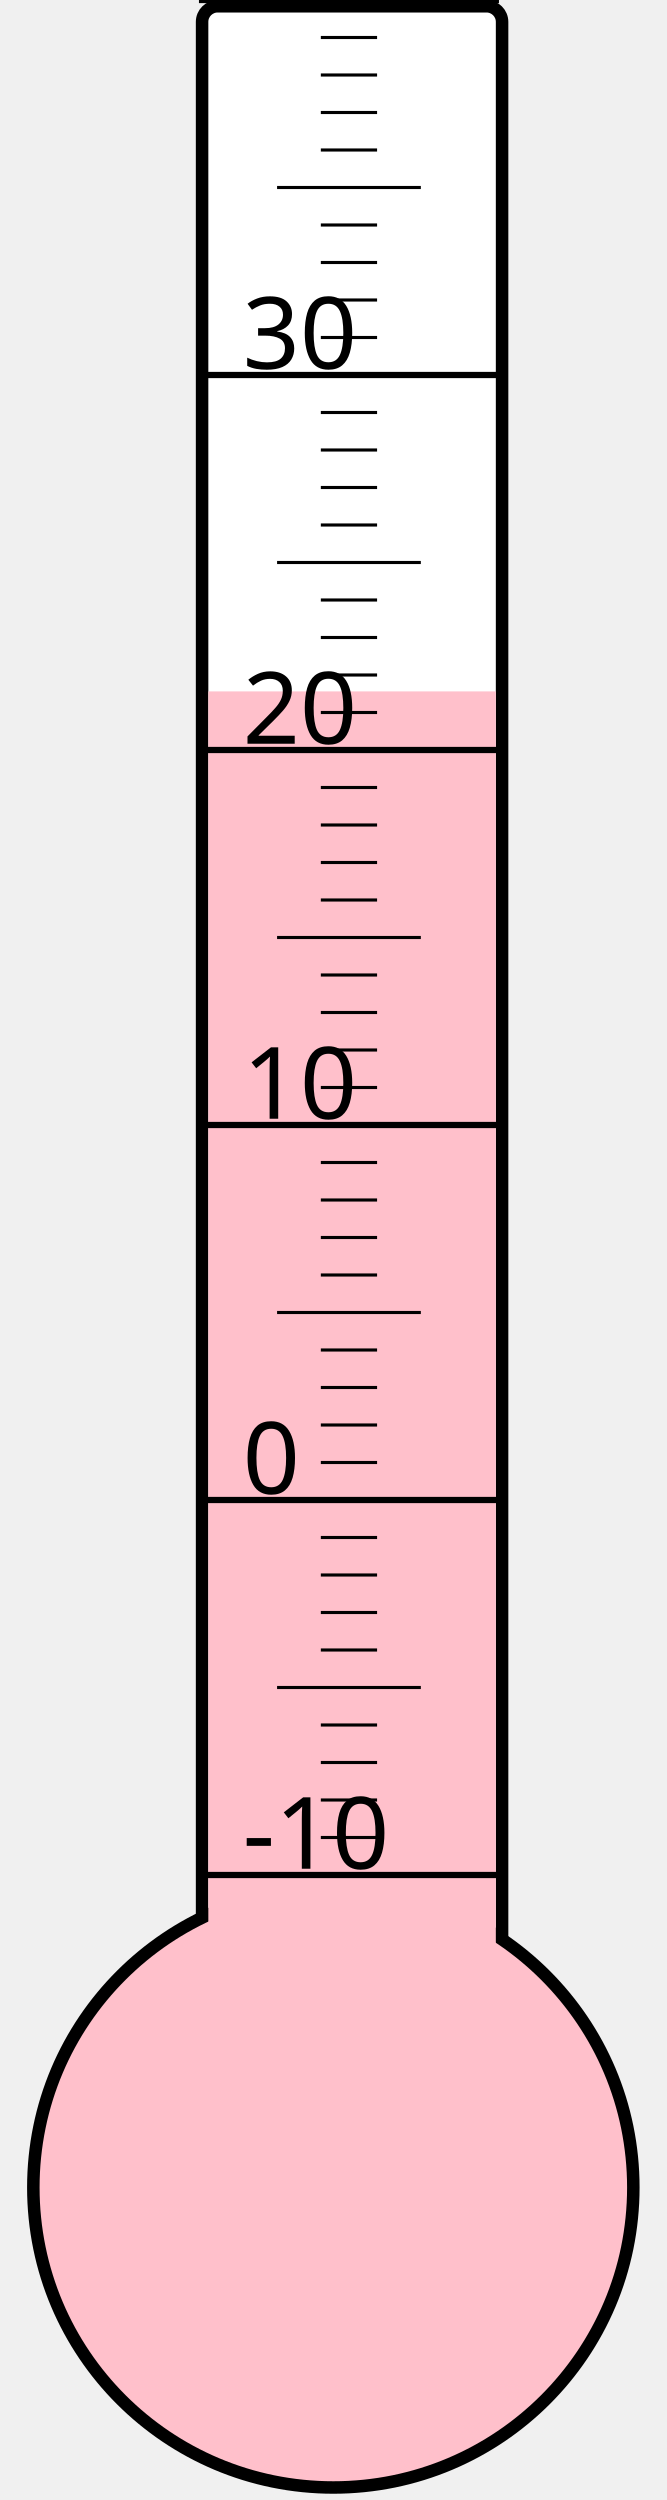
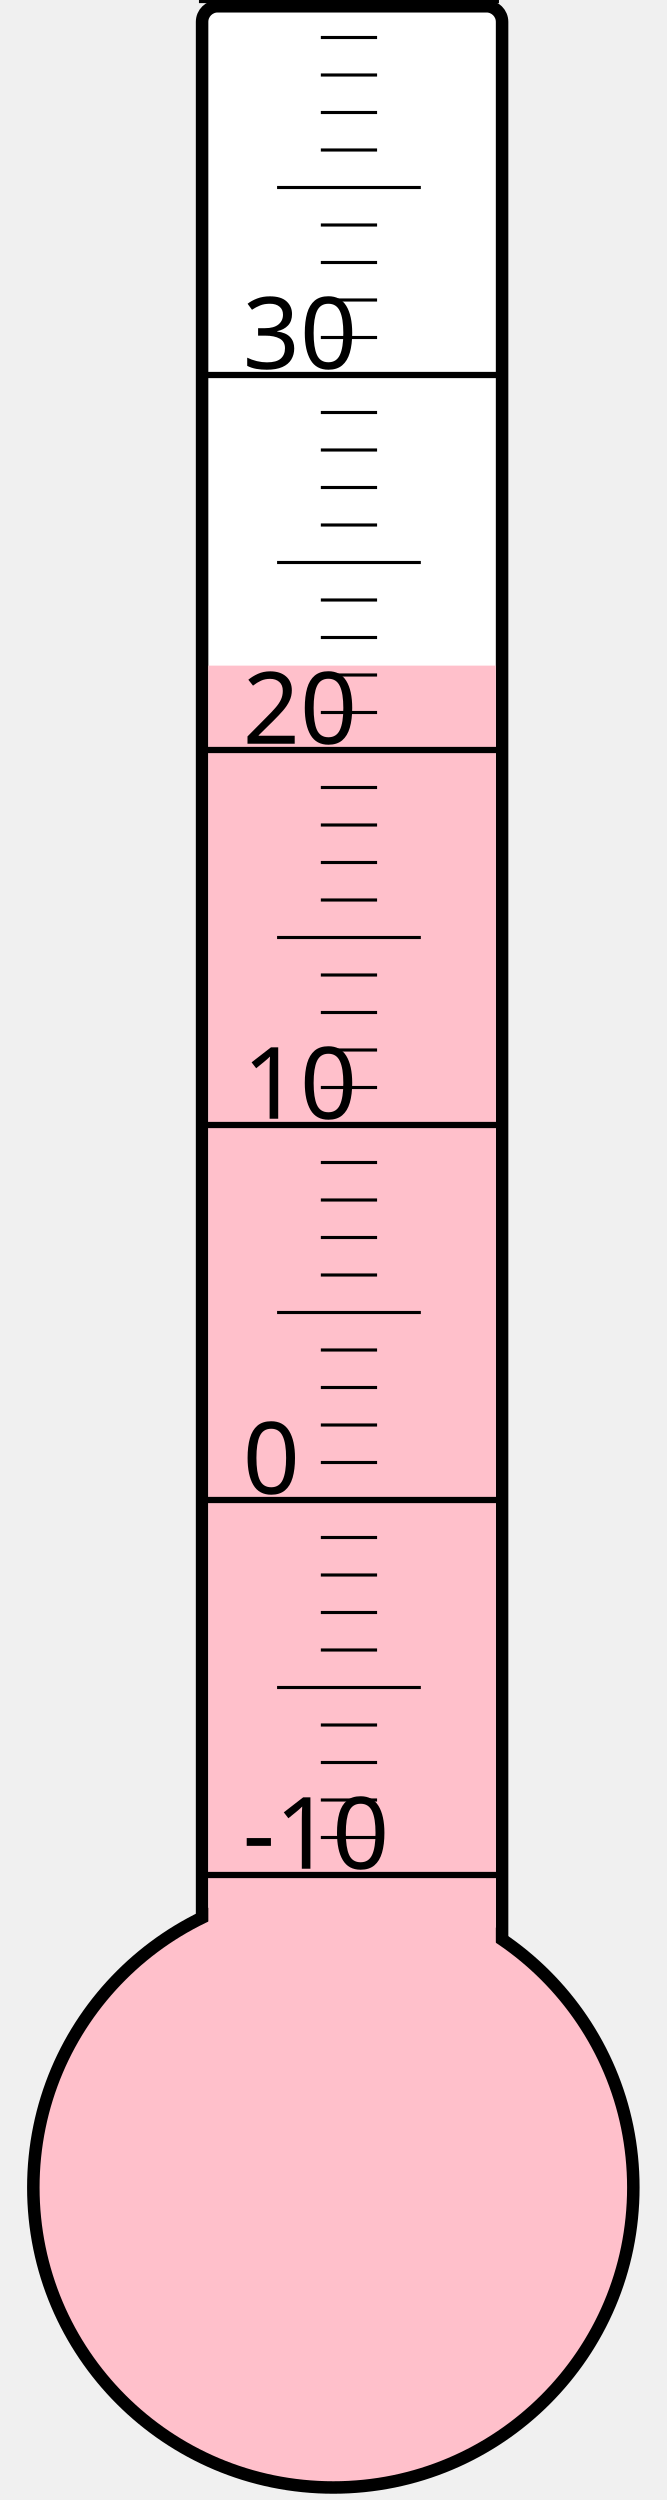
<svg xmlns="http://www.w3.org/2000/svg" width="40px" height="150px" viewBox="0 0 200 800">
  <rect width="200" height="800" x="0" y="0" style="fill: #ffffeb; fill-opacity: 0;" />
  <rect width="96" height="680" x="58" y="2" rx="5" ry="5" style="fill: white; fill-opacity: 1; stroke: black; stroke-width: 4;" />
  <circle cx="100" cy="700" r="96" style="fill: pink; stroke: black; stroke-width: 4;" />
-   <rect width="92" height="478.75" x="60" y="221.25" style="fill: pink; fill-opacity: 1; stroke-width: 0;" />
+   <rect width="92" height="487.0" x="60" y="213.0" style="fill: pink; fill-opacity: 1; stroke-width: 0;" />
  <text x="71" y="598" style="font-family: sans-serif; font-size: 24pt;">-10</text>
  <text x="71" y="478" style="font-family: sans-serif; font-size: 24pt;">0</text>
  <text x="71" y="358" style="font-family: sans-serif; font-size: 24pt;">10</text>
  <text x="71" y="238" style="font-family: sans-serif; font-size: 24pt;">20</text>
  <text x="71" y="118" style="font-family: sans-serif; font-size: 24pt;">30</text>
  <g style="stroke: black;">
    <line x1="57" y1="600" x2="153" y2="600" style="stroke-width: 2;" />
    <line x1="96" y1="588" x2="114" y2="588" style="stroke-width: 1;" />
    <line x1="96" y1="576" x2="114" y2="576" style="stroke-width: 1;" />
    <line x1="96" y1="564" x2="114" y2="564" style="stroke-width: 1;" />
    <line x1="96" y1="552" x2="114" y2="552" style="stroke-width: 1;" />
    <line x1="82" y1="540" x2="128" y2="540" style="stroke-width: 1;" />
    <line x1="96" y1="528" x2="114" y2="528" style="stroke-width: 1;" />
    <line x1="96" y1="516" x2="114" y2="516" style="stroke-width: 1;" />
    <line x1="96" y1="504" x2="114" y2="504" style="stroke-width: 1;" />
    <line x1="96" y1="492" x2="114" y2="492" style="stroke-width: 1;" />
    <line x1="57" y1="480" x2="153" y2="480" style="stroke-width: 2;" />
    <line x1="96" y1="468" x2="114" y2="468" style="stroke-width: 1;" />
    <line x1="96" y1="456" x2="114" y2="456" style="stroke-width: 1;" />
    <line x1="96" y1="444" x2="114" y2="444" style="stroke-width: 1;" />
    <line x1="96" y1="432" x2="114" y2="432" style="stroke-width: 1;" />
    <line x1="82" y1="420" x2="128" y2="420" style="stroke-width: 1;" />
    <line x1="96" y1="408" x2="114" y2="408" style="stroke-width: 1;" />
    <line x1="96" y1="396" x2="114" y2="396" style="stroke-width: 1;" />
    <line x1="96" y1="384" x2="114" y2="384" style="stroke-width: 1;" />
    <line x1="96" y1="372" x2="114" y2="372" style="stroke-width: 1;" />
    <line x1="57" y1="360" x2="153" y2="360" style="stroke-width: 2;" />
    <line x1="96" y1="348" x2="114" y2="348" style="stroke-width: 1;" />
    <line x1="96" y1="336" x2="114" y2="336" style="stroke-width: 1;" />
    <line x1="96" y1="324" x2="114" y2="324" style="stroke-width: 1;" />
    <line x1="96" y1="312" x2="114" y2="312" style="stroke-width: 1;" />
    <line x1="82" y1="300" x2="128" y2="300" style="stroke-width: 1;" />
    <line x1="96" y1="288" x2="114" y2="288" style="stroke-width: 1;" />
    <line x1="96" y1="276" x2="114" y2="276" style="stroke-width: 1;" />
    <line x1="96" y1="264" x2="114" y2="264" style="stroke-width: 1;" />
    <line x1="96" y1="252" x2="114" y2="252" style="stroke-width: 1;" />
    <line x1="57" y1="240" x2="153" y2="240" style="stroke-width: 2;" />
    <line x1="96" y1="228" x2="114" y2="228" style="stroke-width: 1;" />
    <line x1="96" y1="216" x2="114" y2="216" style="stroke-width: 1;" />
    <line x1="96" y1="204" x2="114" y2="204" style="stroke-width: 1;" />
    <line x1="96" y1="192" x2="114" y2="192" style="stroke-width: 1;" />
    <line x1="82" y1="180" x2="128" y2="180" style="stroke-width: 1;" />
    <line x1="96" y1="168" x2="114" y2="168" style="stroke-width: 1;" />
    <line x1="96" y1="156" x2="114" y2="156" style="stroke-width: 1;" />
    <line x1="96" y1="144" x2="114" y2="144" style="stroke-width: 1;" />
    <line x1="96" y1="132" x2="114" y2="132" style="stroke-width: 1;" />
    <line x1="57" y1="120" x2="153" y2="120" style="stroke-width: 2;" />
    <line x1="96" y1="108" x2="114" y2="108" style="stroke-width: 1;" />
    <line x1="96" y1="96" x2="114" y2="96" style="stroke-width: 1;" />
    <line x1="96" y1="84" x2="114" y2="84" style="stroke-width: 1;" />
    <line x1="96" y1="72" x2="114" y2="72" style="stroke-width: 1;" />
    <line x1="82" y1="60" x2="128" y2="60" style="stroke-width: 1;" />
    <line x1="96" y1="48" x2="114" y2="48" style="stroke-width: 1;" />
    <line x1="96" y1="36" x2="114" y2="36" style="stroke-width: 1;" />
    <line x1="96" y1="24" x2="114" y2="24" style="stroke-width: 1;" />
    <line x1="96" y1="12" x2="114" y2="12" style="stroke-width: 1;" />
    <line x1="57" y1="0" x2="153" y2="0" style="stroke-width: 2;" />
  </g>
</svg>
